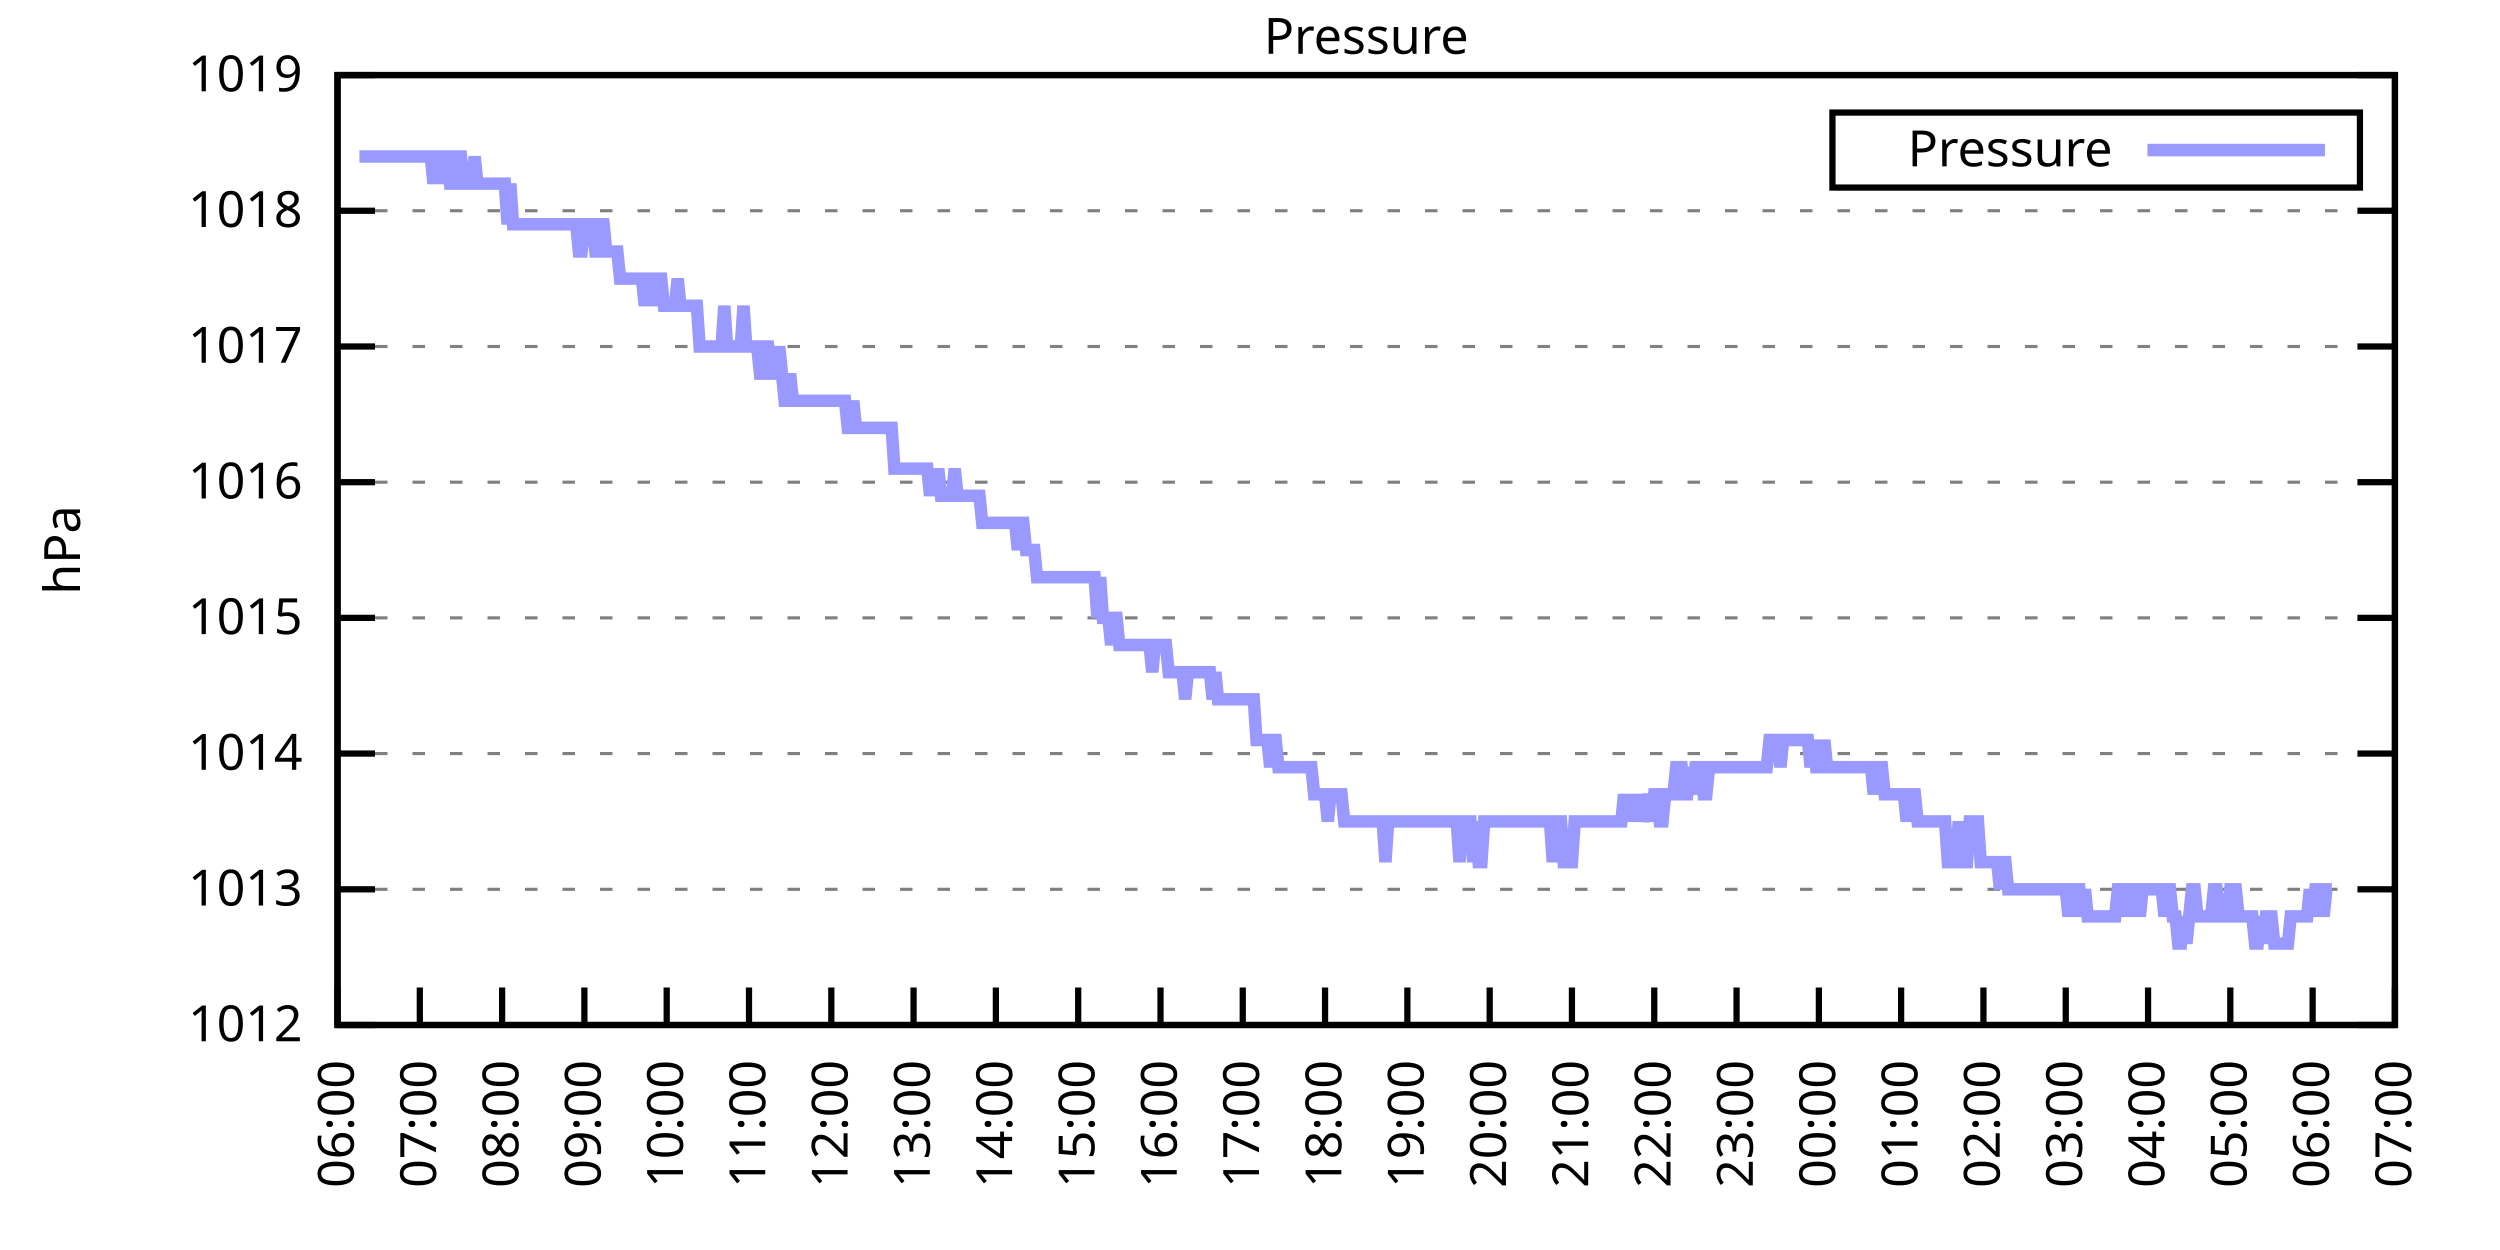
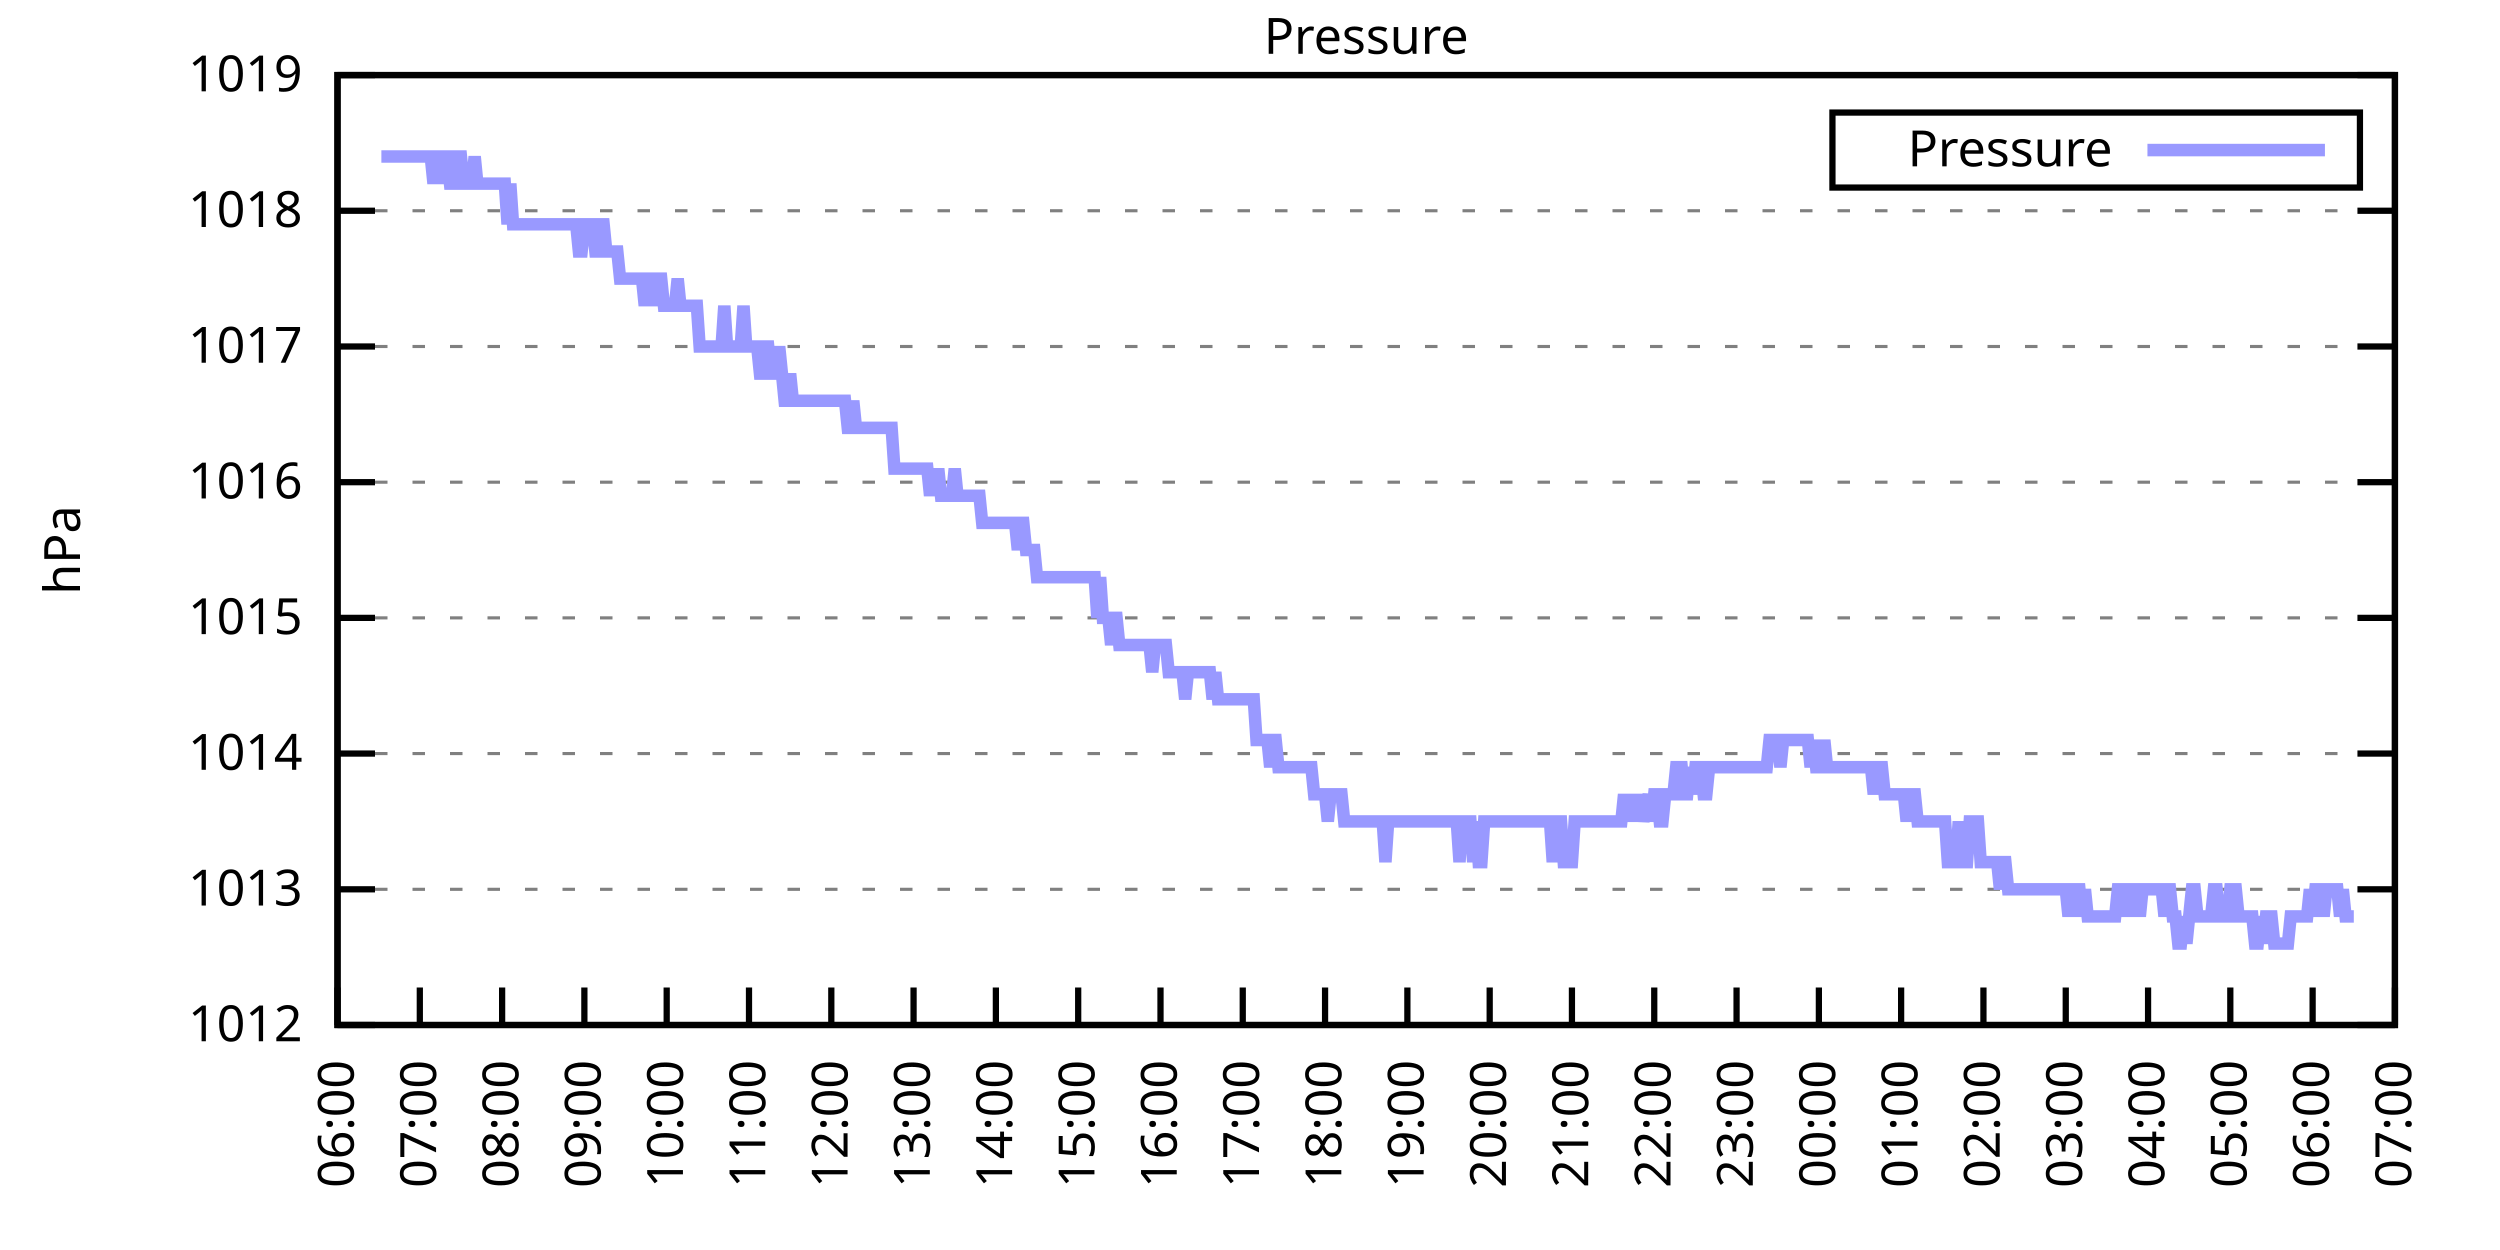
<svg xmlns="http://www.w3.org/2000/svg" xmlns:xlink="http://www.w3.org/1999/xlink" width="400" height="200" viewBox="0 0 400 200">
  <g id="gnuplot_canvas">
    <rect x="0" y="0" width="400" height="200" fill="none" />
    <defs>
      <circle id="gpDot" r="0.5" stroke-width="0.5" stroke="currentColor" />
      <path id="gpPt0" stroke-width="0.333" stroke="currentColor" d="M-1,0 h2 M0,-1 v2" />
      <path id="gpPt1" stroke-width="0.333" stroke="currentColor" d="M-1,-1 L1,1 M1,-1 L-1,1" />
      <path id="gpPt2" stroke-width="0.333" stroke="currentColor" d="M-1,0 L1,0 M0,-1 L0,1 M-1,-1 L1,1 M-1,1 L1,-1" />
      <rect id="gpPt3" stroke-width="0.333" stroke="currentColor" x="-1" y="-1" width="2" height="2" />
      <rect id="gpPt4" stroke-width="0.333" stroke="currentColor" fill="currentColor" x="-1" y="-1" width="2" height="2" />
      <circle id="gpPt5" stroke-width="0.333" stroke="currentColor" cx="0" cy="0" r="1" />
      <use xlink:href="#gpPt5" id="gpPt6" fill="currentColor" stroke="none" />
      <path id="gpPt7" stroke-width="0.333" stroke="currentColor" d="M0,-1.33 L-1.33,0.67 L1.33,0.67 z" />
      <use xlink:href="#gpPt7" id="gpPt8" fill="currentColor" stroke="none" />
      <use xlink:href="#gpPt7" id="gpPt9" stroke="currentColor" transform="rotate(180)" />
      <use xlink:href="#gpPt9" id="gpPt10" fill="currentColor" stroke="none" />
      <use xlink:href="#gpPt3" id="gpPt11" stroke="currentColor" transform="rotate(45)" />
      <use xlink:href="#gpPt11" id="gpPt12" fill="currentColor" stroke="none" />
      <path id="gpPt13" stroke-width="0.333" stroke="currentColor" d="M0,1.330 L1.265,0.411 L0.782,-1.067 L-0.782,-1.076 L-1.265,0.411 z" />
      <use xlink:href="#gpPt13" id="gpPt14" fill="currentColor" stroke="none" />
      <filter id="textbox" filterUnits="objectBoundingBox" x="0" y="0" height="1" width="1">
        <feFlood flood-color="white" flood-opacity="1" result="bgnd" />
        <feComposite in="SourceGraphic" in2="bgnd" operator="atop" />
      </filter>
      <filter id="greybox" filterUnits="objectBoundingBox" x="0" y="0" height="1" width="1">
        <feFlood flood-color="lightgrey" flood-opacity="1" result="grey" />
        <feComposite in="SourceGraphic" in2="grey" operator="atop" />
      </filter>
    </defs>
    <g fill="none" color="white" stroke="currentColor" stroke-width="1.00" stroke-linecap="butt" stroke-linejoin="miter">
</g>
    <g fill="none" color="black" stroke="currentColor" stroke-width="1.00" stroke-linecap="butt" stroke-linejoin="miter">
      <g stroke="none" shape-rendering="crispEdges">
        <polygon fill="rgb(255, 255, 255)" points="54.00,164.00 383.18,164.00 383.18,12.02 54.00,12.02 " />
      </g>
    </g>
    <g fill="none" color="black" stroke="currentColor" stroke-width="1.00" stroke-linecap="butt" stroke-linejoin="miter">
</g>
    <g fill="none" color="black" stroke="black" stroke-width="0.50" stroke-linecap="butt" stroke-linejoin="miter">
</g>
    <g fill="none" color="gray" stroke="currentColor" stroke-width="0.50" stroke-linecap="butt" stroke-linejoin="miter">
      <path stroke="gray" stroke-dasharray="2,4" class="gridline" d="M54.00,164.00 L383.19,164.00  " />
    </g>
    <g fill="none" color="gray" stroke="gray" stroke-width="1.00" stroke-linecap="butt" stroke-linejoin="miter">
</g>
    <g fill="none" color="black" stroke="currentColor" stroke-width="1.00" stroke-linecap="butt" stroke-linejoin="miter">
      <path stroke="black" d="M54.00,164.00 L60.00,164.00 M383.19,164.00 L377.19,164.00  " />
      <g transform="translate(48.40,166.60)" stroke="none" fill="black" font-family="Sans" font-size="8.00" text-anchor="end">
        <text>
          <tspan font-family="Sans"> 1012</tspan>
        </text>
      </g>
    </g>
    <g fill="none" color="black" stroke="currentColor" stroke-width="1.00" stroke-linecap="butt" stroke-linejoin="miter">
</g>
    <g fill="none" color="black" stroke="black" stroke-width="0.50" stroke-linecap="butt" stroke-linejoin="miter">
</g>
    <g fill="none" color="gray" stroke="currentColor" stroke-width="0.50" stroke-linecap="butt" stroke-linejoin="miter">
      <path stroke="gray" stroke-dasharray="2,4" class="gridline" d="M54.00,142.29 L383.19,142.29  " />
    </g>
    <g fill="none" color="gray" stroke="gray" stroke-width="1.00" stroke-linecap="butt" stroke-linejoin="miter">
</g>
    <g fill="none" color="black" stroke="currentColor" stroke-width="1.00" stroke-linecap="butt" stroke-linejoin="miter">
      <path stroke="black" d="M54.00,142.29 L60.00,142.29 M383.19,142.29 L377.19,142.29  " />
      <g transform="translate(48.40,144.89)" stroke="none" fill="black" font-family="Sans" font-size="8.00" text-anchor="end">
        <text>
          <tspan font-family="Sans"> 1013</tspan>
        </text>
      </g>
    </g>
    <g fill="none" color="black" stroke="currentColor" stroke-width="1.00" stroke-linecap="butt" stroke-linejoin="miter">
</g>
    <g fill="none" color="black" stroke="black" stroke-width="0.50" stroke-linecap="butt" stroke-linejoin="miter">
</g>
    <g fill="none" color="gray" stroke="currentColor" stroke-width="0.50" stroke-linecap="butt" stroke-linejoin="miter">
      <path stroke="gray" stroke-dasharray="2,4" class="gridline" d="M54.00,120.57 L383.19,120.57  " />
    </g>
    <g fill="none" color="gray" stroke="gray" stroke-width="1.00" stroke-linecap="butt" stroke-linejoin="miter">
</g>
    <g fill="none" color="black" stroke="currentColor" stroke-width="1.00" stroke-linecap="butt" stroke-linejoin="miter">
      <path stroke="black" d="M54.00,120.57 L60.00,120.57 M383.19,120.57 L377.19,120.57  " />
      <g transform="translate(48.40,123.17)" stroke="none" fill="black" font-family="Sans" font-size="8.00" text-anchor="end">
        <text>
          <tspan font-family="Sans"> 1014</tspan>
        </text>
      </g>
    </g>
    <g fill="none" color="black" stroke="currentColor" stroke-width="1.00" stroke-linecap="butt" stroke-linejoin="miter">
</g>
    <g fill="none" color="black" stroke="black" stroke-width="0.50" stroke-linecap="butt" stroke-linejoin="miter">
</g>
    <g fill="none" color="gray" stroke="currentColor" stroke-width="0.50" stroke-linecap="butt" stroke-linejoin="miter">
      <path stroke="gray" stroke-dasharray="2,4" class="gridline" d="M54.00,98.86 L383.19,98.86  " />
    </g>
    <g fill="none" color="gray" stroke="gray" stroke-width="1.00" stroke-linecap="butt" stroke-linejoin="miter">
</g>
    <g fill="none" color="black" stroke="currentColor" stroke-width="1.00" stroke-linecap="butt" stroke-linejoin="miter">
      <path stroke="black" d="M54.00,98.86 L60.00,98.86 M383.19,98.86 L377.19,98.86  " />
      <g transform="translate(48.40,101.46)" stroke="none" fill="black" font-family="Sans" font-size="8.00" text-anchor="end">
        <text>
          <tspan font-family="Sans"> 1015</tspan>
        </text>
      </g>
    </g>
    <g fill="none" color="black" stroke="currentColor" stroke-width="1.00" stroke-linecap="butt" stroke-linejoin="miter">
</g>
    <g fill="none" color="black" stroke="black" stroke-width="0.50" stroke-linecap="butt" stroke-linejoin="miter">
</g>
    <g fill="none" color="gray" stroke="currentColor" stroke-width="0.50" stroke-linecap="butt" stroke-linejoin="miter">
      <path stroke="gray" stroke-dasharray="2,4" class="gridline" d="M54.00,77.15 L383.19,77.15  " />
    </g>
    <g fill="none" color="gray" stroke="gray" stroke-width="1.00" stroke-linecap="butt" stroke-linejoin="miter">
</g>
    <g fill="none" color="black" stroke="currentColor" stroke-width="1.00" stroke-linecap="butt" stroke-linejoin="miter">
      <path stroke="black" d="M54.00,77.15 L60.00,77.15 M383.19,77.15 L377.19,77.15  " />
      <g transform="translate(48.40,79.75)" stroke="none" fill="black" font-family="Sans" font-size="8.00" text-anchor="end">
        <text>
          <tspan font-family="Sans"> 1016</tspan>
        </text>
      </g>
    </g>
    <g fill="none" color="black" stroke="currentColor" stroke-width="1.00" stroke-linecap="butt" stroke-linejoin="miter">
</g>
    <g fill="none" color="black" stroke="black" stroke-width="0.50" stroke-linecap="butt" stroke-linejoin="miter">
</g>
    <g fill="none" color="gray" stroke="currentColor" stroke-width="0.50" stroke-linecap="butt" stroke-linejoin="miter">
      <path stroke="gray" stroke-dasharray="2,4" class="gridline" d="M54.00,55.44 L383.19,55.44  " />
    </g>
    <g fill="none" color="gray" stroke="gray" stroke-width="1.00" stroke-linecap="butt" stroke-linejoin="miter">
</g>
    <g fill="none" color="black" stroke="currentColor" stroke-width="1.00" stroke-linecap="butt" stroke-linejoin="miter">
      <path stroke="black" d="M54.00,55.44 L60.00,55.44 M383.19,55.44 L377.19,55.44  " />
      <g transform="translate(48.40,58.04)" stroke="none" fill="black" font-family="Sans" font-size="8.00" text-anchor="end">
        <text>
          <tspan font-family="Sans"> 1017</tspan>
        </text>
      </g>
    </g>
    <g fill="none" color="black" stroke="currentColor" stroke-width="1.00" stroke-linecap="butt" stroke-linejoin="miter">
</g>
    <g fill="none" color="black" stroke="black" stroke-width="0.50" stroke-linecap="butt" stroke-linejoin="miter">
</g>
    <g fill="none" color="gray" stroke="currentColor" stroke-width="0.50" stroke-linecap="butt" stroke-linejoin="miter">
      <path stroke="gray" stroke-dasharray="2,4" class="gridline" d="M54.00,33.72 L383.19,33.72  " />
    </g>
    <g fill="none" color="gray" stroke="gray" stroke-width="1.00" stroke-linecap="butt" stroke-linejoin="miter">
</g>
    <g fill="none" color="black" stroke="currentColor" stroke-width="1.00" stroke-linecap="butt" stroke-linejoin="miter">
      <path stroke="black" d="M54.00,33.72 L60.00,33.72 M383.19,33.72 L377.19,33.72  " />
      <g transform="translate(48.40,36.32)" stroke="none" fill="black" font-family="Sans" font-size="8.00" text-anchor="end">
        <text>
          <tspan font-family="Sans"> 1018</tspan>
        </text>
      </g>
    </g>
    <g fill="none" color="black" stroke="currentColor" stroke-width="1.00" stroke-linecap="butt" stroke-linejoin="miter">
</g>
    <g fill="none" color="black" stroke="black" stroke-width="0.50" stroke-linecap="butt" stroke-linejoin="miter">
</g>
    <g fill="none" color="gray" stroke="currentColor" stroke-width="0.50" stroke-linecap="butt" stroke-linejoin="miter">
      <path stroke="gray" stroke-dasharray="2,4" class="gridline" d="M54.00,12.01 L383.19,12.01  " />
    </g>
    <g fill="none" color="gray" stroke="gray" stroke-width="1.00" stroke-linecap="butt" stroke-linejoin="miter">
</g>
    <g fill="none" color="black" stroke="currentColor" stroke-width="1.00" stroke-linecap="butt" stroke-linejoin="miter">
      <path stroke="black" d="M54.00,12.01 L60.00,12.01 M383.19,12.01 L377.19,12.01  " />
      <g transform="translate(48.40,14.61)" stroke="none" fill="black" font-family="Sans" font-size="8.00" text-anchor="end">
        <text>
          <tspan font-family="Sans"> 1019</tspan>
        </text>
      </g>
    </g>
    <g fill="none" color="black" stroke="currentColor" stroke-width="1.00" stroke-linecap="butt" stroke-linejoin="miter">
      <path stroke="black" d="M54.00,164.00 L54.00,158.00  " />
      <g transform="translate(56.60,169.60) rotate(270.00)" stroke="none" fill="black" font-family="Sans" font-size="8.00" text-anchor="end">
        <text>
          <tspan font-family="Sans">06:00</tspan>
        </text>
      </g>
    </g>
    <g fill="none" color="black" stroke="currentColor" stroke-width="1.00" stroke-linecap="butt" stroke-linejoin="miter">
      <path stroke="black" d="M67.17,164.00 L67.17,158.00  " />
      <g transform="translate(69.77,169.60) rotate(270.00)" stroke="none" fill="black" font-family="Sans" font-size="8.00" text-anchor="end">
        <text>
          <tspan font-family="Sans">07:00</tspan>
        </text>
      </g>
    </g>
    <g fill="none" color="black" stroke="currentColor" stroke-width="1.00" stroke-linecap="butt" stroke-linejoin="miter">
      <path stroke="black" d="M80.34,164.00 L80.34,158.00  " />
      <g transform="translate(82.94,169.60) rotate(270.00)" stroke="none" fill="black" font-family="Sans" font-size="8.00" text-anchor="end">
        <text>
          <tspan font-family="Sans">08:00</tspan>
        </text>
      </g>
    </g>
    <g fill="none" color="black" stroke="currentColor" stroke-width="1.00" stroke-linecap="butt" stroke-linejoin="miter">
      <path stroke="black" d="M93.50,164.00 L93.50,158.00  " />
      <g transform="translate(96.10,169.60) rotate(270.00)" stroke="none" fill="black" font-family="Sans" font-size="8.00" text-anchor="end">
        <text>
          <tspan font-family="Sans">09:00</tspan>
        </text>
      </g>
    </g>
    <g fill="none" color="black" stroke="currentColor" stroke-width="1.00" stroke-linecap="butt" stroke-linejoin="miter">
      <path stroke="black" d="M106.67,164.00 L106.67,158.00  " />
      <g transform="translate(109.27,169.60) rotate(270.00)" stroke="none" fill="black" font-family="Sans" font-size="8.00" text-anchor="end">
        <text>
          <tspan font-family="Sans">10:00</tspan>
        </text>
      </g>
    </g>
    <g fill="none" color="black" stroke="currentColor" stroke-width="1.00" stroke-linecap="butt" stroke-linejoin="miter">
      <path stroke="black" d="M119.84,164.00 L119.84,158.00  " />
      <g transform="translate(122.44,169.60) rotate(270.00)" stroke="none" fill="black" font-family="Sans" font-size="8.00" text-anchor="end">
        <text>
          <tspan font-family="Sans">11:00</tspan>
        </text>
      </g>
    </g>
    <g fill="none" color="black" stroke="currentColor" stroke-width="1.00" stroke-linecap="butt" stroke-linejoin="miter">
      <path stroke="black" d="M133.01,164.00 L133.01,158.00  " />
      <g transform="translate(135.61,169.60) rotate(270.00)" stroke="none" fill="black" font-family="Sans" font-size="8.00" text-anchor="end">
        <text>
          <tspan font-family="Sans">12:00</tspan>
        </text>
      </g>
    </g>
    <g fill="none" color="black" stroke="currentColor" stroke-width="1.00" stroke-linecap="butt" stroke-linejoin="miter">
      <path stroke="black" d="M146.17,164.00 L146.17,158.00  " />
      <g transform="translate(148.77,169.60) rotate(270.00)" stroke="none" fill="black" font-family="Sans" font-size="8.00" text-anchor="end">
        <text>
          <tspan font-family="Sans">13:00</tspan>
        </text>
      </g>
    </g>
    <g fill="none" color="black" stroke="currentColor" stroke-width="1.00" stroke-linecap="butt" stroke-linejoin="miter">
      <path stroke="black" d="M159.34,164.00 L159.34,158.00  " />
      <g transform="translate(161.94,169.60) rotate(270.00)" stroke="none" fill="black" font-family="Sans" font-size="8.00" text-anchor="end">
        <text>
          <tspan font-family="Sans">14:00</tspan>
        </text>
      </g>
    </g>
    <g fill="none" color="black" stroke="currentColor" stroke-width="1.00" stroke-linecap="butt" stroke-linejoin="miter">
      <path stroke="black" d="M172.51,164.00 L172.51,158.00  " />
      <g transform="translate(175.11,169.60) rotate(270.00)" stroke="none" fill="black" font-family="Sans" font-size="8.00" text-anchor="end">
        <text>
          <tspan font-family="Sans">15:00</tspan>
        </text>
      </g>
    </g>
    <g fill="none" color="black" stroke="currentColor" stroke-width="1.00" stroke-linecap="butt" stroke-linejoin="miter">
      <path stroke="black" d="M185.68,164.00 L185.68,158.00  " />
      <g transform="translate(188.28,169.60) rotate(270.00)" stroke="none" fill="black" font-family="Sans" font-size="8.00" text-anchor="end">
        <text>
          <tspan font-family="Sans">16:00</tspan>
        </text>
      </g>
    </g>
    <g fill="none" color="black" stroke="currentColor" stroke-width="1.00" stroke-linecap="butt" stroke-linejoin="miter">
      <path stroke="black" d="M198.84,164.00 L198.84,158.00  " />
      <g transform="translate(201.44,169.60) rotate(270.00)" stroke="none" fill="black" font-family="Sans" font-size="8.00" text-anchor="end">
        <text>
          <tspan font-family="Sans">17:00</tspan>
        </text>
      </g>
    </g>
    <g fill="none" color="black" stroke="currentColor" stroke-width="1.00" stroke-linecap="butt" stroke-linejoin="miter">
      <path stroke="black" d="M212.01,164.00 L212.01,158.00  " />
      <g transform="translate(214.61,169.60) rotate(270.00)" stroke="none" fill="black" font-family="Sans" font-size="8.00" text-anchor="end">
        <text>
          <tspan font-family="Sans">18:00</tspan>
        </text>
      </g>
    </g>
    <g fill="none" color="black" stroke="currentColor" stroke-width="1.00" stroke-linecap="butt" stroke-linejoin="miter">
      <path stroke="black" d="M225.18,164.00 L225.18,158.00  " />
      <g transform="translate(227.78,169.60) rotate(270.00)" stroke="none" fill="black" font-family="Sans" font-size="8.00" text-anchor="end">
        <text>
          <tspan font-family="Sans">19:00</tspan>
        </text>
      </g>
    </g>
    <g fill="none" color="black" stroke="currentColor" stroke-width="1.00" stroke-linecap="butt" stroke-linejoin="miter">
      <path stroke="black" d="M238.35,164.00 L238.35,158.00  " />
      <g transform="translate(240.95,169.60) rotate(270.00)" stroke="none" fill="black" font-family="Sans" font-size="8.00" text-anchor="end">
        <text>
          <tspan font-family="Sans">20:00</tspan>
        </text>
      </g>
    </g>
    <g fill="none" color="black" stroke="currentColor" stroke-width="1.00" stroke-linecap="butt" stroke-linejoin="miter">
      <path stroke="black" d="M251.51,164.00 L251.51,158.00  " />
      <g transform="translate(254.11,169.60) rotate(270.00)" stroke="none" fill="black" font-family="Sans" font-size="8.00" text-anchor="end">
        <text>
          <tspan font-family="Sans">21:00</tspan>
        </text>
      </g>
    </g>
    <g fill="none" color="black" stroke="currentColor" stroke-width="1.00" stroke-linecap="butt" stroke-linejoin="miter">
      <path stroke="black" d="M264.68,164.00 L264.68,158.00  " />
      <g transform="translate(267.28,169.60) rotate(270.00)" stroke="none" fill="black" font-family="Sans" font-size="8.00" text-anchor="end">
        <text>
          <tspan font-family="Sans">22:00</tspan>
        </text>
      </g>
    </g>
    <g fill="none" color="black" stroke="currentColor" stroke-width="1.00" stroke-linecap="butt" stroke-linejoin="miter">
      <path stroke="black" d="M277.85,164.00 L277.85,158.00  " />
      <g transform="translate(280.45,169.60) rotate(270.00)" stroke="none" fill="black" font-family="Sans" font-size="8.00" text-anchor="end">
        <text>
          <tspan font-family="Sans">23:00</tspan>
        </text>
      </g>
    </g>
    <g fill="none" color="black" stroke="currentColor" stroke-width="1.00" stroke-linecap="butt" stroke-linejoin="miter">
      <path stroke="black" d="M291.02,164.00 L291.02,158.00  " />
      <g transform="translate(293.62,169.60) rotate(270.00)" stroke="none" fill="black" font-family="Sans" font-size="8.00" text-anchor="end">
        <text>
          <tspan font-family="Sans">00:00</tspan>
        </text>
      </g>
    </g>
    <g fill="none" color="black" stroke="currentColor" stroke-width="1.00" stroke-linecap="butt" stroke-linejoin="miter">
      <path stroke="black" d="M304.18,164.00 L304.18,158.00  " />
      <g transform="translate(306.78,169.60) rotate(270.00)" stroke="none" fill="black" font-family="Sans" font-size="8.00" text-anchor="end">
        <text>
          <tspan font-family="Sans">01:00</tspan>
        </text>
      </g>
    </g>
    <g fill="none" color="black" stroke="currentColor" stroke-width="1.00" stroke-linecap="butt" stroke-linejoin="miter">
      <path stroke="black" d="M317.35,164.00 L317.35,158.00  " />
      <g transform="translate(319.95,169.60) rotate(270.00)" stroke="none" fill="black" font-family="Sans" font-size="8.00" text-anchor="end">
        <text>
          <tspan font-family="Sans">02:00</tspan>
        </text>
      </g>
    </g>
    <g fill="none" color="black" stroke="currentColor" stroke-width="1.00" stroke-linecap="butt" stroke-linejoin="miter">
      <path stroke="black" d="M330.52,164.00 L330.52,158.00  " />
      <g transform="translate(333.12,169.60) rotate(270.00)" stroke="none" fill="black" font-family="Sans" font-size="8.00" text-anchor="end">
        <text>
          <tspan font-family="Sans">03:00</tspan>
        </text>
      </g>
    </g>
    <g fill="none" color="black" stroke="currentColor" stroke-width="1.00" stroke-linecap="butt" stroke-linejoin="miter">
      <path stroke="black" d="M343.69,164.00 L343.69,158.00  " />
      <g transform="translate(346.29,169.60) rotate(270.00)" stroke="none" fill="black" font-family="Sans" font-size="8.00" text-anchor="end">
        <text>
          <tspan font-family="Sans">04:00</tspan>
        </text>
      </g>
    </g>
    <g fill="none" color="black" stroke="currentColor" stroke-width="1.00" stroke-linecap="butt" stroke-linejoin="miter">
      <path stroke="black" d="M356.85,164.00 L356.85,158.00  " />
      <g transform="translate(359.45,169.60) rotate(270.00)" stroke="none" fill="black" font-family="Sans" font-size="8.00" text-anchor="end">
        <text>
          <tspan font-family="Sans">05:00</tspan>
        </text>
      </g>
    </g>
    <g fill="none" color="black" stroke="currentColor" stroke-width="1.00" stroke-linecap="butt" stroke-linejoin="miter">
      <path stroke="black" d="M370.02,164.00 L370.02,158.00  " />
      <g transform="translate(372.62,169.60) rotate(270.00)" stroke="none" fill="black" font-family="Sans" font-size="8.00" text-anchor="end">
        <text>
          <tspan font-family="Sans">06:00</tspan>
        </text>
      </g>
    </g>
    <g fill="none" color="black" stroke="currentColor" stroke-width="1.00" stroke-linecap="butt" stroke-linejoin="miter">
      <path stroke="black" d="M383.19,164.00 L383.19,158.00  " />
      <g transform="translate(385.79,169.60) rotate(270.00)" stroke="none" fill="black" font-family="Sans" font-size="8.00" text-anchor="end">
        <text>
          <tspan font-family="Sans">07:00</tspan>
        </text>
      </g>
    </g>
    <g fill="none" color="black" stroke="currentColor" stroke-width="1.00" stroke-linecap="butt" stroke-linejoin="miter">
</g>
    <g fill="none" color="black" stroke="currentColor" stroke-width="1.00" stroke-linecap="butt" stroke-linejoin="miter">
      <path stroke="black" d="M54.00,12.01 L54.00,164.00 L383.19,164.00 L383.19,12.01 L54.00,12.01 Z  " />
    </g>
    <g fill="none" color="black" stroke="currentColor" stroke-width="1.00" stroke-linecap="butt" stroke-linejoin="miter">
</g>
    <g fill="none" color="black" stroke="currentColor" stroke-width="1.00" stroke-linecap="butt" stroke-linejoin="miter">
      <path stroke="black" d="M293.19,30.01 L293.19,18.01 L377.59,18.01 L377.59,30.01 L293.19,30.01 Z  " />
    </g>
    <g id="Pressure_plot_1">
      <g fill="none" color="white" stroke="black" stroke-width="2.00" stroke-linecap="butt" stroke-linejoin="miter">
</g>
      <g fill="none" color="black" stroke="currentColor" stroke-width="2.00" stroke-linecap="butt" stroke-linejoin="miter">
        <g transform="translate(337.99,26.61)" stroke="none" fill="black" font-family="Sans" font-size="8.00" text-anchor="end">
          <text>
            <tspan font-family="Sans">Pressure</tspan>
          </text>
        </g>
      </g>
      <g fill="none" color="black" stroke="currentColor" stroke-width="2.00" stroke-linecap="butt" stroke-linejoin="miter">
-         <path stroke="rgb(153, 153, 255)" d="M343.59,24.01 L371.99,24.01 M57.51,25.04 L57.95,25.04 L58.39,25.04 L58.83,25.04 L59.27,25.04 L59.71,25.04   L60.14,25.04 L60.58,25.04 L61.02,25.04 L61.46,25.04 L61.90,25.04 L62.34,25.04 L62.78,25.04 L63.22,25.04   L63.66,25.04 L64.10,25.04 L64.53,25.04 L64.97,25.04 L65.41,25.04 L65.85,25.04 L66.29,25.04 L66.73,25.04   L67.17,25.04 L67.61,25.04 L68.05,25.04 L68.48,25.04 L68.92,25.04 L69.36,29.38 L69.80,25.04 L70.24,25.04   L70.68,29.38 L71.12,25.04 L71.56,25.04 L72.00,29.38 L72.43,29.38 L72.87,29.38 L73.31,25.04 L73.75,25.04   L74.19,29.38 L74.63,29.38 L75.07,29.38 L75.51,29.38 L75.95,25.04 L76.38,29.38 L76.82,29.38 L77.26,29.38   L77.70,29.38 L78.14,29.38 L78.58,29.38 L79.02,29.38 L79.46,29.38 L79.90,29.38 L80.34,29.38 L80.77,29.38   L81.21,35.89 L81.65,29.38 L82.09,35.89 L82.53,35.89 L82.97,35.89 L83.41,35.89 L83.85,35.89 L84.29,35.89   L84.72,35.89 L85.16,35.89 L85.60,35.89 L86.04,35.89 L86.48,35.89 L86.92,35.89 L87.36,35.89 L87.80,35.89   L88.24,35.89 L88.67,35.89 L89.11,35.89 L89.55,35.89 L89.99,35.89 L90.43,35.89 L90.87,35.89 L91.31,35.89   L91.75,35.89 L92.19,35.89 L92.62,40.24 L93.06,40.24 L93.50,35.89 L93.94,35.89 L94.38,35.89 L94.82,35.89   L95.26,40.24 L95.70,40.24 L96.14,35.89 L96.58,35.89 L97.01,40.24 L97.45,40.24 L97.89,40.24 L98.33,40.24   L98.77,40.24 L99.21,44.58 L99.65,44.58 L100.09,44.58 L100.53,44.58 L100.96,44.58 L101.40,44.58 L101.84,44.58   L102.28,44.58 L102.72,44.58 L103.16,48.92 L103.60,44.58 L104.04,44.58 L104.48,48.92 L104.91,44.58 L105.35,44.58   L105.79,44.58 L106.23,48.92 L106.67,48.92 L107.11,48.92 L107.55,48.92 L107.99,48.92 L108.43,44.58 L108.87,48.92   L109.30,48.92 L109.74,48.92 L110.18,48.92 L110.62,48.92 L111.06,48.92 L111.50,48.92 L111.94,55.44 L112.38,55.44   L112.82,55.44 L113.25,55.44 L113.69,55.44 L114.13,55.44 L114.57,55.44 L115.01,55.44 L115.45,55.44 L115.89,48.92   L116.33,55.44 L116.77,55.44 L117.20,55.44 L117.64,55.44 L118.08,55.44 L118.52,55.44 L118.96,48.92 L119.40,55.44   L119.84,55.44 L120.28,55.44 L120.72,55.44 L121.15,55.44 L121.59,59.78 L122.03,59.78 L122.47,55.44 L122.91,55.44   L123.35,59.78 L123.79,59.78 L124.23,59.78 L124.67,55.44 L125.11,59.78 L125.54,64.12 L125.98,64.12 L126.42,59.78   L126.86,64.12 L127.30,64.12 L127.74,64.12 L128.18,64.12 L128.62,64.12 L129.06,64.12 L129.49,64.12 L129.93,64.12   L130.37,64.12 L130.81,64.12 L131.25,64.12 L131.69,64.12 L132.13,64.12 L132.57,64.12 L133.01,64.12 L133.44,64.12   L133.88,64.12 L134.32,64.12 L134.76,64.12 L135.20,64.12 L135.64,68.46 L136.08,68.46 L136.52,64.12 L136.96,68.46   L137.39,68.46 L137.83,68.46 L138.27,68.46 L138.71,68.46 L139.15,68.46 L139.59,68.46 L140.03,68.46 L140.47,68.46   L140.91,68.46 L141.35,68.46 L141.78,68.46 L142.22,68.46 L142.66,68.46 L143.10,74.98 L143.54,74.98 L143.98,74.98   L144.42,74.98 L144.86,74.98 L145.30,74.98 L145.73,74.98 L146.17,74.98 L146.61,74.98 L147.05,74.98 L147.49,74.98   L147.93,74.98 L148.37,74.98 L148.81,79.32 L149.25,74.98 L149.68,79.32 L150.12,74.98 L150.56,79.32 L151.00,79.32   L151.44,79.32 L151.88,79.32 L152.32,79.32 L152.76,74.98 L153.20,79.32 L153.63,79.32 L154.07,79.32 L154.51,79.32   L154.95,79.32 L155.39,79.32 L155.83,79.32 L156.27,79.32 L156.71,79.32 L157.15,83.66 L157.59,83.66 L158.02,83.66   L158.46,83.66 L158.90,83.66 L159.34,83.66 L159.78,83.66 L160.22,83.66 L160.66,83.66 L161.10,83.66 L161.54,83.66   L161.97,83.66 L162.41,83.66 L162.85,88.00 L163.29,83.66 L163.73,83.66 L164.17,88.00 L164.61,88.00 L165.05,88.00   L165.49,88.00 L165.92,92.35 L166.36,92.35 L166.80,92.35 L167.24,92.35 L167.68,92.35 L168.12,92.35 L168.56,92.35   L169.00,92.35 L169.44,92.35 L169.87,92.35 L170.31,92.35 L170.75,92.35 L171.19,92.35 L171.63,92.35 L172.07,92.35   L172.51,92.35 L172.95,92.35 L173.39,92.35 L173.83,92.35 L174.26,92.35 L174.70,92.35 L175.14,92.35 L175.58,98.86   L176.02,92.35 L176.46,98.86 L176.90,98.86 L177.34,98.86 L177.78,103.20 L178.21,98.86 L178.65,98.86 L179.09,103.20   L179.53,103.20 L179.97,103.20 L180.41,103.20 L180.85,103.20 L181.29,103.20 L181.73,103.20 L182.16,103.20 L182.60,103.20   L183.04,103.20 L183.48,103.20 L183.92,103.20 L184.36,107.55 L184.80,103.20 L185.24,103.20 L185.68,103.20 L186.11,103.20   L186.55,103.20 L186.99,107.55 L187.43,107.55 L187.87,107.55 L188.31,107.55 L188.75,107.55 L189.19,107.55 L189.63,111.89   L190.07,107.55 L190.50,107.55 L190.94,107.55 L191.38,107.55 L191.82,107.55 L192.26,107.55 L192.70,107.55 L193.14,107.55   L193.58,107.55 L194.02,111.89 L194.45,107.55 L194.89,111.89 L195.33,111.89 L195.77,111.89 L196.21,111.89 L196.65,111.89   L197.09,111.89 L197.53,111.89 L197.97,111.89 L198.40,111.89 L198.84,111.89 L199.28,111.89 L199.72,111.89 L200.16,111.89   L200.60,111.89 L201.04,118.40 L201.48,118.40 L201.92,118.40 L202.35,118.40 L202.79,118.40 L203.23,122.75 L203.67,118.40   L204.11,118.40 L204.55,122.75 L204.99,122.75 L205.43,122.75 L205.87,122.75 L206.31,122.75 L206.74,122.75 L207.18,122.75   L207.62,122.75 L208.06,122.75 L208.50,122.75 L208.94,122.75 L209.38,122.75 L209.82,122.75 L210.26,127.09 L210.69,127.09   L211.13,127.09 L211.57,127.09 L212.01,127.09 L212.45,131.43 L212.89,127.09 L213.33,127.09 L213.77,127.09 L214.21,127.09   L214.64,127.09 L215.08,131.43 L215.52,131.43 L215.96,131.43 L216.40,131.43 L216.84,131.43 L217.28,131.43 L217.72,131.43   L218.16,131.43 L218.60,131.43 L219.03,131.43 L219.47,131.43 L219.91,131.43 L220.35,131.43 L220.79,131.43 L221.23,131.43   L221.67,137.94 L222.11,131.43 L222.55,131.43 L222.98,131.43 L223.42,131.43 L223.86,131.43 L224.30,131.43 L224.74,131.43   L225.18,131.43 L225.62,131.43 L226.06,131.43 L226.50,131.43 L226.93,131.43 L227.37,131.43 L227.81,131.43 L228.25,131.43   L228.69,131.43 L229.13,131.43 L229.57,131.43 L230.01,131.43 L230.45,131.43 L230.88,131.43 L231.32,131.43 L231.76,131.43   L232.20,131.43 L232.64,131.43 L233.08,131.43 L233.52,137.94 L233.96,131.43 L234.40,131.43 L234.84,131.43 L235.27,131.43   L235.71,137.94 L236.15,131.43 L236.59,137.94 L237.03,137.94 L237.47,131.43 L237.91,131.43 L238.35,131.43 L238.79,131.43   L239.22,131.43 L239.66,131.43 L240.10,131.43 L240.54,131.43 L240.98,131.43 L241.42,131.43 L241.86,131.43 L242.30,131.43   L242.74,131.43 L243.17,131.43 L243.61,131.43 L244.05,131.43 L244.49,131.43 L244.93,131.43 L245.37,131.43 L245.81,131.43   L246.25,131.43 L246.69,131.43 L247.12,131.43 L247.56,131.43 L248.00,131.43 L248.44,137.94 L248.88,131.43 L249.32,131.43   L249.76,131.43 L250.20,137.94 L250.64,137.94 L251.08,137.94 L251.51,137.94 L251.95,131.43 L252.39,131.43 L252.83,131.43   L253.27,131.43 L253.71,131.43 L254.15,131.43 L254.59,131.43 L255.03,131.43 L255.46,131.43 L255.90,131.43 L256.34,131.43   L256.78,131.43 L257.22,131.43 L257.66,131.43 L258.10,131.43 L258.54,131.43 L258.98,131.43 L259.41,131.43 L259.85,127.09   L260.29,131.43 L260.73,127.09 L261.17,131.43 L261.61,127.09 L262.05,131.43 L262.49,127.09 L262.93,131.43 L263.80,127.09   L264.24,131.43 L264.68,127.09 L265.12,127.09 L265.56,131.43 L266.00,131.43 L266.44,127.09 L266.88,127.09 L267.32,127.09   L267.75,127.09 L268.19,122.75 L268.63,122.75 L269.07,122.75 L269.51,127.09 L269.95,127.09 L270.39,122.75 L270.83,127.09   L271.27,122.75 L271.70,122.75 L272.14,122.75 L272.58,127.09 L273.02,127.09 L273.46,122.75 L273.90,122.75 L274.34,122.75   L274.78,122.75 L275.22,122.75 L275.65,122.75 L276.09,122.75 L276.53,122.75 L276.97,122.75 L277.41,122.75 L277.85,122.75   L278.29,122.75 L278.73,122.75 L279.17,122.75 L279.60,122.75 L280.04,122.75 L280.48,122.75 L280.92,122.75 L281.36,122.75   L281.80,122.75 L282.24,122.75 L282.68,122.75 L283.12,118.40 L283.56,118.40 L283.99,118.40 L284.43,118.40 L284.87,122.75   L285.31,118.40 L285.75,118.40 L286.19,118.40 L286.63,118.40 L287.07,118.40 L287.51,118.40 L287.94,118.40 L288.38,118.40   L288.82,118.40 L289.26,118.40 L289.70,122.75 L290.14,118.40 L290.58,122.75 L291.02,122.75 L291.46,122.75 L291.89,118.40   L292.33,122.75 L292.77,122.75 L293.21,122.75 L293.65,122.75 L294.09,122.75 L294.53,122.75 L294.97,122.75 L295.41,122.75   L295.84,122.75 L296.28,122.75 L296.72,122.75 L297.16,122.75 L297.60,122.75 L298.04,122.75 L298.48,122.75 L298.92,122.75   L299.36,122.75 L299.80,127.09 L300.23,122.75 L300.67,122.75 L301.11,122.75 L301.55,127.09 L301.99,127.09 L302.43,127.09   L302.87,127.09 L303.31,127.09 L303.75,127.09 L304.18,127.09 L304.62,127.09 L305.06,131.43 L305.50,127.09 L305.94,127.09   L306.38,127.09 L306.82,131.43 L307.26,131.43 L307.70,131.43 L308.13,131.43 L308.57,131.43 L309.01,131.43 L309.45,131.43   L309.89,131.43 L310.33,131.43 L310.77,131.43 L311.21,131.43 L311.65,137.94 L312.08,137.94 L312.52,137.94 L312.96,137.94   L313.40,131.43 L313.84,137.94 L314.28,137.94 L314.72,137.94 L315.16,131.43 L315.60,131.43 L316.04,131.43 L316.47,131.43   L316.91,137.94 L317.35,137.94 L317.79,137.94 L318.23,137.94 L318.67,137.94 L319.11,137.94 L319.55,137.94 L319.99,142.29   L320.42,137.94 L320.86,137.94 L321.30,142.29 L321.74,142.29 L322.18,142.29 L322.62,142.29 L323.06,142.29 L323.50,142.29   L323.94,142.29 L324.37,142.29 L324.81,142.29 L325.25,142.29 L325.69,142.29 L326.13,142.29 L326.57,142.29 L327.01,142.29   L327.45,142.29 L327.89,142.29 L328.33,142.29 L328.76,142.29 L329.20,142.29 L329.64,142.29 L330.08,142.29 L330.52,142.29   L330.96,146.63 L331.40,142.29 L331.84,146.63 L332.28,142.29 L332.71,142.29 L333.15,146.63 L333.59,142.29 L334.03,146.63   L334.47,146.63 L334.91,146.63 L335.35,146.63 L335.79,146.63 L336.23,146.63 L336.66,146.63 L337.10,146.63 L337.54,146.63   L337.98,146.63 L338.42,146.63 L338.86,142.29 L339.30,142.29 L339.74,146.63 L340.18,142.29 L340.61,146.63 L341.05,142.29   L341.49,142.29 L341.93,142.29 L342.37,146.63 L342.81,142.29 L343.25,142.29 L343.69,142.29 L344.13,142.29 L344.57,142.29   L345.00,142.29 L345.44,142.29 L345.88,142.29 L346.32,146.63 L346.76,142.29 L347.20,142.29 L347.64,146.63 L348.08,146.63   L348.52,150.97 L348.95,150.97 L349.39,146.63 L349.83,150.97 L350.27,146.63 L350.71,142.29 L351.15,142.29 L351.59,146.63   L352.03,146.63 L352.47,146.63 L352.90,146.63 L353.34,146.63 L353.78,146.63 L354.22,142.29 L354.66,142.29 L355.10,146.63   L355.54,146.63 L355.98,146.63 L356.42,146.63 L356.85,142.29 L357.29,142.29 L357.73,142.29 L358.17,146.63 L358.61,146.63   L359.05,146.63 L359.49,146.63 L359.93,146.63 L360.37,146.63 L360.81,150.97 L361.24,150.97 L361.68,146.63 L362.12,150.97   L362.56,146.63 L363.00,146.63 L363.44,146.63 L363.88,150.97 L364.32,150.97 L364.76,150.97 L365.19,150.97 L365.63,150.97   L366.07,150.97 L366.51,146.63 L366.95,146.63 L367.39,146.63 L367.83,146.63 L368.27,146.63 L368.71,146.63 L369.14,146.63   L369.58,142.29 L370.02,146.63 L370.46,142.29 L370.90,142.29 L371.34,142.29 L371.78,146.63 L372.22,142.29 L372.66,142.29   L373.09,142.29  " />
+         <path stroke="rgb(153, 153, 255)" d="M343.59,24.01 L371.99,24.01 M61.02,25.04 L61.46,25.04 L61.90,25.04 L62.34,25.04 L62.78,25.04 L63.22,25.04   L63.66,25.04 L64.10,25.04 L64.53,25.04 L64.97,25.04 L65.41,25.04 L65.85,25.04 L66.29,25.04 L66.73,25.04   L67.17,25.04 L67.61,25.04 L68.05,25.04 L68.48,25.04 L68.92,25.04 L69.36,29.38 L69.80,25.04 L70.24,25.04   L70.68,29.38 L71.12,25.04 L71.56,25.04 L72.00,29.38 L72.43,29.38 L72.87,29.38 L73.31,25.04 L73.75,25.04   L74.19,29.38 L74.63,29.38 L75.07,29.38 L75.51,29.38 L75.95,25.04 L76.38,29.38 L76.82,29.38 L77.26,29.38   L77.70,29.38 L78.14,29.38 L78.58,29.38 L79.02,29.38 L79.46,29.38 L79.90,29.38 L80.34,29.38 L80.77,29.38   L81.21,35.89 L81.65,29.38 L82.09,35.89 L82.53,35.89 L82.97,35.89 L83.41,35.89 L83.85,35.89 L84.29,35.89   L84.72,35.89 L85.16,35.89 L85.60,35.89 L86.04,35.89 L86.48,35.89 L86.92,35.89 L87.36,35.89 L87.80,35.89   L88.24,35.89 L88.67,35.89 L89.11,35.89 L89.55,35.89 L89.99,35.89 L90.43,35.89 L90.87,35.89 L91.31,35.89   L91.75,35.89 L92.19,35.89 L92.62,40.24 L93.06,40.24 L93.50,35.89 L93.94,35.89 L94.38,35.89 L94.82,35.89   L95.26,40.24 L95.70,40.24 L96.14,35.89 L96.58,35.89 L97.01,40.24 L97.45,40.24 L97.89,40.24 L98.33,40.24   L98.77,40.24 L99.21,44.58 L99.65,44.58 L100.09,44.58 L100.53,44.58 L100.96,44.58 L101.40,44.58 L101.84,44.58   L102.28,44.58 L102.72,44.58 L103.16,48.92 L103.60,44.58 L104.04,44.58 L104.48,48.92 L104.91,44.58 L105.35,44.58   L105.79,44.58 L106.23,48.92 L106.67,48.92 L107.11,48.92 L107.55,48.92 L107.99,48.92 L108.43,44.58 L108.87,48.92   L109.30,48.92 L109.74,48.92 L110.18,48.92 L110.62,48.92 L111.06,48.92 L111.50,48.92 L111.94,55.44 L112.38,55.44   L112.82,55.44 L113.25,55.44 L113.69,55.44 L114.13,55.44 L114.57,55.44 L115.01,55.44 L115.45,55.44 L115.89,48.92   L116.33,55.44 L116.77,55.44 L117.20,55.44 L117.64,55.44 L118.08,55.44 L118.52,55.44 L118.96,48.92 L119.40,55.44   L119.84,55.44 L120.28,55.44 L120.72,55.44 L121.15,55.44 L121.59,59.78 L122.03,59.78 L122.47,55.44 L122.91,55.44   L123.35,59.78 L123.79,59.78 L124.23,59.78 L124.67,55.44 L125.11,59.78 L125.54,64.12 L125.98,64.12 L126.42,59.78   L126.86,64.12 L127.30,64.12 L127.74,64.12 L128.18,64.12 L128.62,64.12 L129.06,64.12 L129.49,64.12 L129.93,64.12   L130.37,64.12 L130.81,64.12 L131.25,64.12 L131.69,64.12 L132.13,64.12 L132.57,64.12 L133.01,64.12 L133.44,64.12   L133.88,64.12 L134.32,64.12 L134.76,64.12 L135.20,64.12 L135.64,68.46 L136.08,68.46 L136.52,64.12 L136.96,68.46   L137.39,68.46 L137.83,68.46 L138.27,68.46 L138.71,68.46 L139.15,68.46 L139.59,68.46 L140.03,68.46 L140.47,68.46   L140.91,68.46 L141.35,68.46 L141.78,68.46 L142.22,68.46 L142.66,68.46 L143.10,74.98 L143.54,74.98 L143.98,74.98   L144.42,74.98 L144.86,74.98 L145.30,74.98 L145.73,74.98 L146.17,74.98 L146.61,74.98 L147.05,74.98 L147.49,74.98   L147.93,74.98 L148.37,74.98 L148.81,79.32 L149.25,74.98 L149.68,79.32 L150.12,74.98 L150.56,79.32 L151.00,79.32   L151.44,79.32 L151.88,79.32 L152.32,79.32 L152.76,74.98 L153.20,79.32 L153.63,79.32 L154.07,79.32 L154.51,79.32   L154.95,79.32 L155.39,79.32 L155.83,79.32 L156.27,79.32 L156.71,79.32 L157.15,83.66 L157.59,83.66 L158.02,83.66   L158.46,83.66 L158.90,83.66 L159.34,83.66 L159.78,83.66 L160.22,83.66 L160.66,83.66 L161.10,83.66 L161.54,83.66   L161.97,83.66 L162.41,83.66 L162.85,88.00 L163.29,83.66 L163.73,83.66 L164.17,88.00 L164.61,88.00 L165.05,88.00   L165.49,88.00 L165.92,92.35 L166.36,92.35 L166.80,92.35 L167.24,92.35 L167.68,92.35 L168.12,92.35 L168.56,92.35   L169.00,92.35 L169.44,92.35 L169.87,92.35 L170.31,92.35 L170.75,92.35 L171.19,92.35 L171.63,92.35 L172.07,92.35   L172.51,92.35 L172.95,92.35 L173.39,92.35 L173.83,92.35 L174.26,92.35 L174.70,92.35 L175.14,92.35 L175.58,98.86   L176.02,92.35 L176.46,98.86 L176.90,98.86 L177.34,98.86 L177.78,103.20 L178.21,98.86 L178.65,98.86 L179.09,103.20   L179.53,103.20 L179.97,103.20 L180.41,103.20 L180.85,103.20 L181.29,103.20 L181.73,103.20 L182.16,103.20 L182.60,103.20   L183.04,103.20 L183.48,103.20 L183.92,103.20 L184.36,107.55 L184.80,103.20 L185.24,103.20 L185.68,103.20 L186.11,103.20   L186.55,103.20 L186.99,107.55 L187.43,107.55 L187.87,107.55 L188.31,107.55 L188.75,107.55 L189.19,107.55 L189.63,111.89   L190.07,107.55 L190.50,107.55 L190.94,107.55 L191.38,107.55 L191.82,107.55 L192.26,107.55 L192.70,107.55 L193.14,107.55   L193.58,107.55 L194.02,111.89 L194.45,107.55 L194.89,111.89 L195.33,111.89 L195.77,111.89 L196.21,111.89 L196.65,111.89   L197.09,111.89 L197.53,111.89 L197.97,111.89 L198.40,111.89 L198.84,111.89 L199.28,111.89 L199.72,111.89 L200.16,111.89   L200.60,111.89 L201.04,118.40 L201.48,118.40 L201.92,118.40 L202.35,118.40 L202.79,118.40 L203.23,122.75 L203.67,118.40   L204.11,118.40 L204.55,122.75 L204.99,122.75 L205.43,122.75 L205.87,122.75 L206.31,122.75 L206.74,122.75 L207.18,122.75   L207.62,122.75 L208.06,122.75 L208.50,122.75 L208.94,122.75 L209.38,122.75 L209.82,122.75 L210.26,127.09 L210.69,127.09   L211.13,127.09 L211.57,127.09 L212.01,127.09 L212.45,131.43 L212.89,127.09 L213.33,127.09 L213.77,127.09 L214.21,127.09   L214.64,127.09 L215.08,131.43 L215.52,131.43 L215.96,131.43 L216.40,131.43 L216.84,131.43 L217.28,131.43 L217.72,131.43   L218.16,131.43 L218.60,131.43 L219.03,131.43 L219.47,131.43 L219.91,131.43 L220.35,131.43 L220.79,131.43 L221.23,131.43   L221.67,137.94 L222.11,131.43 L222.55,131.43 L222.98,131.43 L223.42,131.43 L223.86,131.43 L224.30,131.43 L224.74,131.43   L225.18,131.43 L225.62,131.43 L226.06,131.43 L226.50,131.43 L226.93,131.43 L227.37,131.43 L227.81,131.43 L228.25,131.43   L228.69,131.43 L229.13,131.43 L229.57,131.43 L230.01,131.43 L230.45,131.43 L230.88,131.43 L231.32,131.43 L231.76,131.43   L232.20,131.43 L232.64,131.43 L233.08,131.43 L233.52,137.94 L233.96,131.43 L234.40,131.43 L234.84,131.43 L235.27,131.43   L235.71,137.94 L236.15,131.43 L236.59,137.94 L237.03,137.94 L237.47,131.43 L237.91,131.43 L238.35,131.43 L238.79,131.43   L239.22,131.43 L239.66,131.43 L240.10,131.43 L240.54,131.43 L240.98,131.43 L241.42,131.43 L241.86,131.43 L242.30,131.43   L242.74,131.43 L243.17,131.43 L243.61,131.43 L244.05,131.43 L244.49,131.43 L244.93,131.43 L245.37,131.43 L245.81,131.43   L246.25,131.43 L246.69,131.43 L247.12,131.43 L247.56,131.43 L248.00,131.43 L248.44,137.94 L248.88,131.43 L249.32,131.43   L249.76,131.43 L250.20,137.94 L250.64,137.94 L251.08,137.94 L251.51,137.94 L251.95,131.43 L252.39,131.43 L252.83,131.43   L253.27,131.43 L253.71,131.43 L254.15,131.43 L254.59,131.43 L255.03,131.43 L255.46,131.43 L255.90,131.43 L256.34,131.43   L256.78,131.43 L257.22,131.43 L257.66,131.43 L258.10,131.43 L258.54,131.43 L258.98,131.43 L259.41,131.43 L259.85,127.09   L260.29,131.43 L260.73,127.09 L261.17,131.43 L261.61,127.09 L262.05,131.43 L262.49,127.09 L262.93,131.43 L263.80,127.09   L264.24,131.43 L264.68,127.09 L265.12,127.09 L265.56,131.43 L266.00,131.43 L266.44,127.09 L266.88,127.09 L267.32,127.09   L267.75,127.09 L268.19,122.75 L268.63,122.75 L269.07,122.75 L269.51,127.09 L269.95,127.09 L270.39,122.75 L270.83,127.09   L271.27,122.75 L271.70,122.75 L272.14,122.75 L272.58,127.09 L273.02,127.09 L273.46,122.75 L273.90,122.75 L274.34,122.75   L274.78,122.75 L275.22,122.75 L275.65,122.75 L276.09,122.75 L276.53,122.75 L276.97,122.75 L277.41,122.75 L277.85,122.75   L278.29,122.75 L278.73,122.75 L279.17,122.75 L279.60,122.75 L280.04,122.75 L280.48,122.75 L280.92,122.75 L281.36,122.75   L281.80,122.75 L282.24,122.75 L282.68,122.75 L283.12,118.40 L283.56,118.40 L283.99,118.40 L284.43,118.40 L284.87,122.75   L285.31,118.40 L285.75,118.40 L286.19,118.40 L286.63,118.40 L287.07,118.40 L287.51,118.40 L287.94,118.40 L288.38,118.40   L288.82,118.40 L289.26,118.40 L289.70,122.75 L290.14,118.40 L290.58,122.75 L291.02,122.75 L291.46,122.75 L291.89,118.40   L292.33,122.75 L292.77,122.75 L293.21,122.75 L293.65,122.75 L294.09,122.75 L294.53,122.75 L294.97,122.75 L295.41,122.75   L295.84,122.75 L296.28,122.75 L296.72,122.75 L297.16,122.75 L297.60,122.75 L298.04,122.75 L298.48,122.75 L298.92,122.75   L299.36,122.75 L299.80,127.09 L300.23,122.75 L300.67,122.75 L301.11,122.75 L301.55,127.09 L301.99,127.09 L302.43,127.09   L302.87,127.09 L303.31,127.09 L303.75,127.09 L304.18,127.09 L304.62,127.09 L305.06,131.43 L305.50,127.09 L305.94,127.09   L306.38,127.09 L306.82,131.43 L307.26,131.43 L307.70,131.43 L308.13,131.43 L308.57,131.43 L309.01,131.43 L309.45,131.43   L309.89,131.43 L310.33,131.43 L310.77,131.43 L311.21,131.43 L311.65,137.94 L312.08,137.94 L312.52,137.94 L312.96,137.94   L313.40,131.43 L313.84,137.94 L314.28,137.94 L314.72,137.94 L315.16,131.43 L315.60,131.43 L316.04,131.43 L316.47,131.43   L316.91,137.94 L317.35,137.94 L317.79,137.94 L318.23,137.94 L318.67,137.94 L319.11,137.94 L319.55,137.94 L319.99,142.29   L320.42,137.94 L320.86,137.94 L321.30,142.29 L321.74,142.29 L322.18,142.29 L322.62,142.29 L323.06,142.29 L323.50,142.29   L323.94,142.29 L324.37,142.29 L324.81,142.29 L325.25,142.29 L325.69,142.29 L326.13,142.29 L326.57,142.29 L327.01,142.29   L327.45,142.29 L327.89,142.29 L328.33,142.29 L328.76,142.29 L329.20,142.29 L329.64,142.29 L330.08,142.29 L330.52,142.29   L330.96,146.63 L331.40,142.29 L331.84,146.63 L332.28,142.29 L332.71,142.29 L333.15,146.63 L333.59,142.29 L334.03,146.63   L334.47,146.63 L334.91,146.63 L335.35,146.63 L335.79,146.63 L336.23,146.63 L336.66,146.63 L337.10,146.63 L337.54,146.63   L337.98,146.63 L338.42,146.63 L338.86,142.29 L339.30,142.29 L339.74,146.63 L340.18,142.29 L340.61,146.63 L341.05,142.29   L341.49,142.29 L341.93,142.29 L342.37,146.63 L342.81,142.29 L343.25,142.29 L343.69,142.29 L344.13,142.29 L344.57,142.29   L345.00,142.29 L345.44,142.29 L345.88,142.29 L346.32,146.63 L346.76,142.29 L347.20,142.29 L347.64,146.63 L348.08,146.63   L348.52,150.97 L348.95,150.97 L349.39,146.63 L349.83,150.97 L350.27,146.63 L350.71,142.29 L351.15,142.29 L351.59,146.63   L352.03,146.63 L352.47,146.63 L352.90,146.63 L353.34,146.63 L353.78,146.63 L354.22,142.29 L354.66,142.29 L355.10,146.63   L355.54,146.63 L355.98,146.63 L356.42,146.63 L356.85,142.29 L357.29,142.29 L357.73,142.29 L358.17,146.63 L358.61,146.63   L359.05,146.63 L359.49,146.63 L359.93,146.63 L360.37,146.63 L360.81,150.97 L361.24,150.97 L361.68,146.63 L362.12,150.97   L362.56,146.63 L363.00,146.63 L363.44,146.63 L363.88,150.97 L364.32,150.97 L364.76,150.97 L365.19,150.97 L365.63,150.97   L366.07,150.97 L366.51,146.63 L366.95,146.63 L367.39,146.63 L367.83,146.63 L368.27,146.63 L368.71,146.63 L369.14,146.63   L369.58,142.29 L370.02,146.63 L370.46,142.29 L370.90,142.29 L371.34,142.29 L371.78,146.63 L372.22,142.29 L372.66,142.29   L373.09,142.29 L373.53,142.29 L373.97,142.29 L374.41,146.63 L374.85,142.29 L375.29,146.63 L375.73,146.63 L376.17,146.63   L376.61,146.63  " />
      </g>
    </g>
    <g fill="none" color="black" stroke="currentColor" stroke-width="2.00" stroke-linecap="butt" stroke-linejoin="miter">
</g>
    <g fill="none" color="black" stroke="black" stroke-width="1.00" stroke-linecap="butt" stroke-linejoin="miter">
</g>
    <g fill="none" color="black" stroke="currentColor" stroke-width="1.00" stroke-linecap="butt" stroke-linejoin="miter">
      <path stroke="black" d="M54.00,12.01 L54.00,164.00 L383.19,164.00 L383.19,12.01 L54.00,12.01 Z  " />
      <g transform="translate(12.80,88.01) rotate(270.00)" stroke="none" fill="black" font-family="Sans" font-size="8.00" text-anchor="middle">
        <text>
          <tspan font-family="Sans">hPa</tspan>
        </text>
      </g>
    </g>
    <g fill="none" color="black" stroke="currentColor" stroke-width="1.00" stroke-linecap="butt" stroke-linejoin="miter">
</g>
    <g fill="none" color="black" stroke="currentColor" stroke-width="1.00" stroke-linecap="butt" stroke-linejoin="miter">
      <g transform="translate(218.59,8.61)" stroke="none" fill="black" font-family="Sans" font-size="8.00" text-anchor="middle">
        <text>
          <tspan font-family="Sans">Pressure</tspan>
        </text>
      </g>
    </g>
    <g fill="none" color="black" stroke="currentColor" stroke-width="1.00" stroke-linecap="butt" stroke-linejoin="miter">
</g>
  </g>
</svg>
